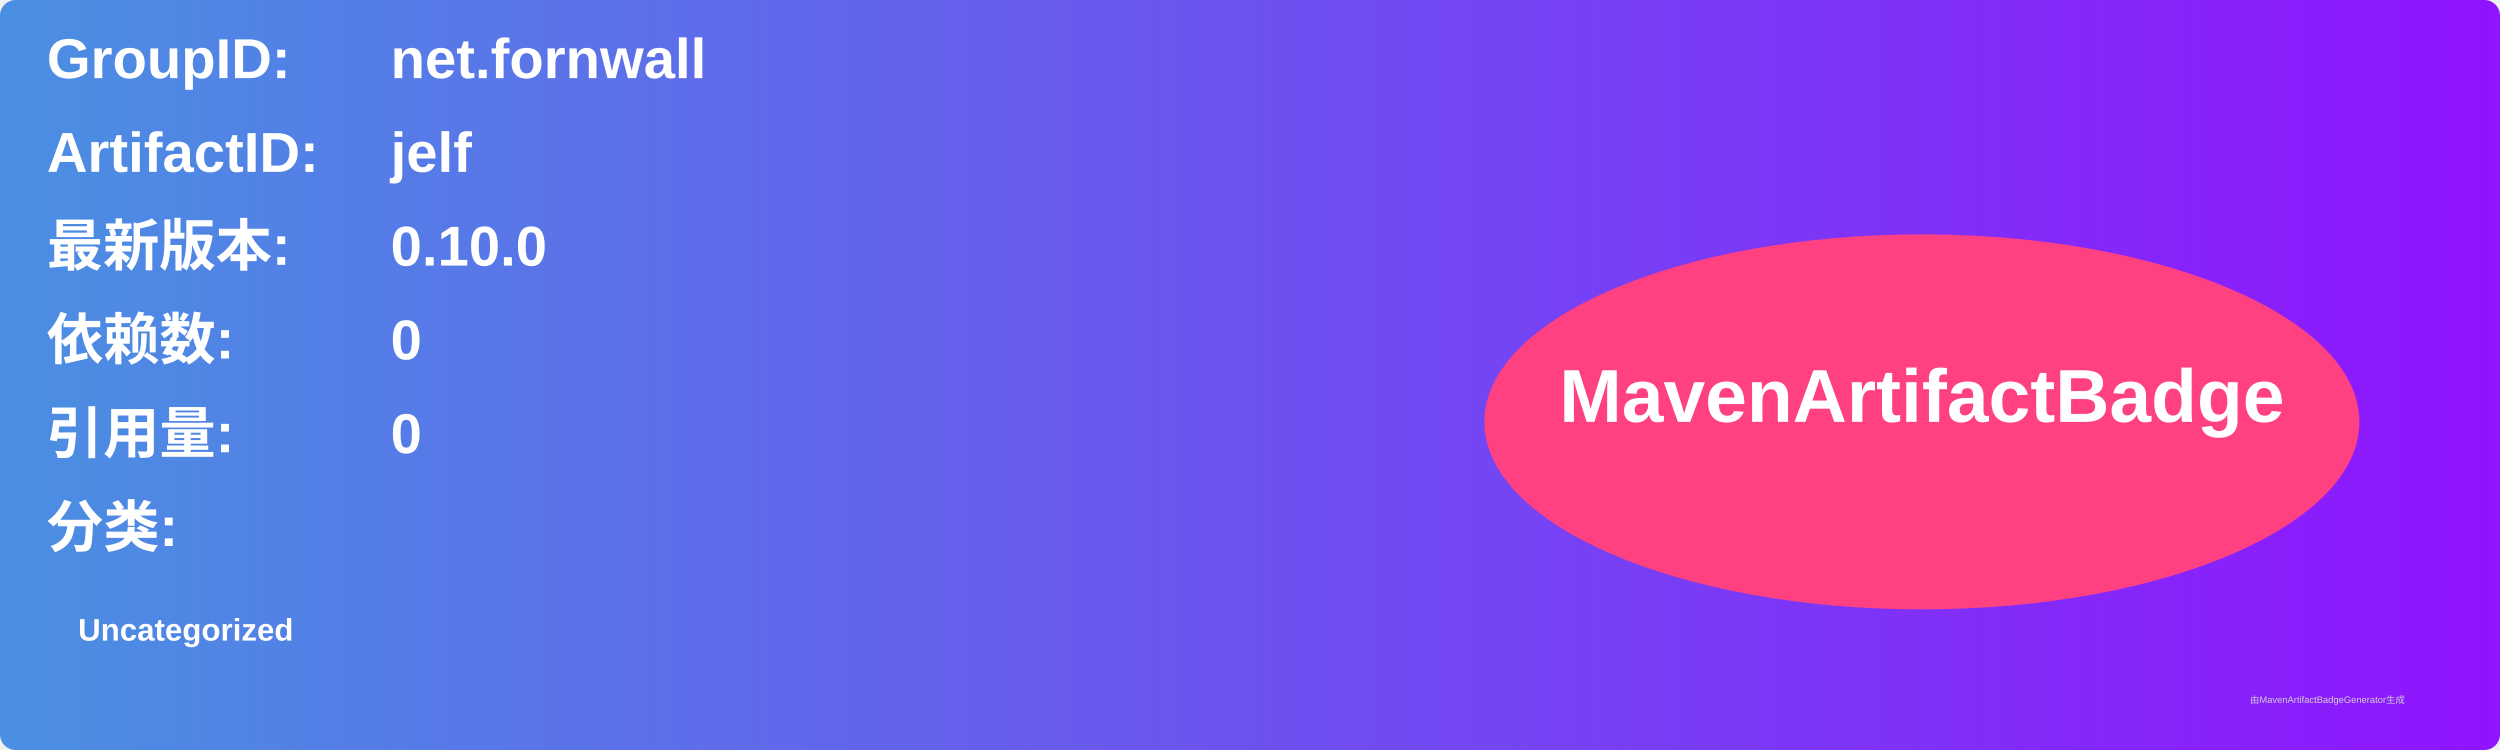
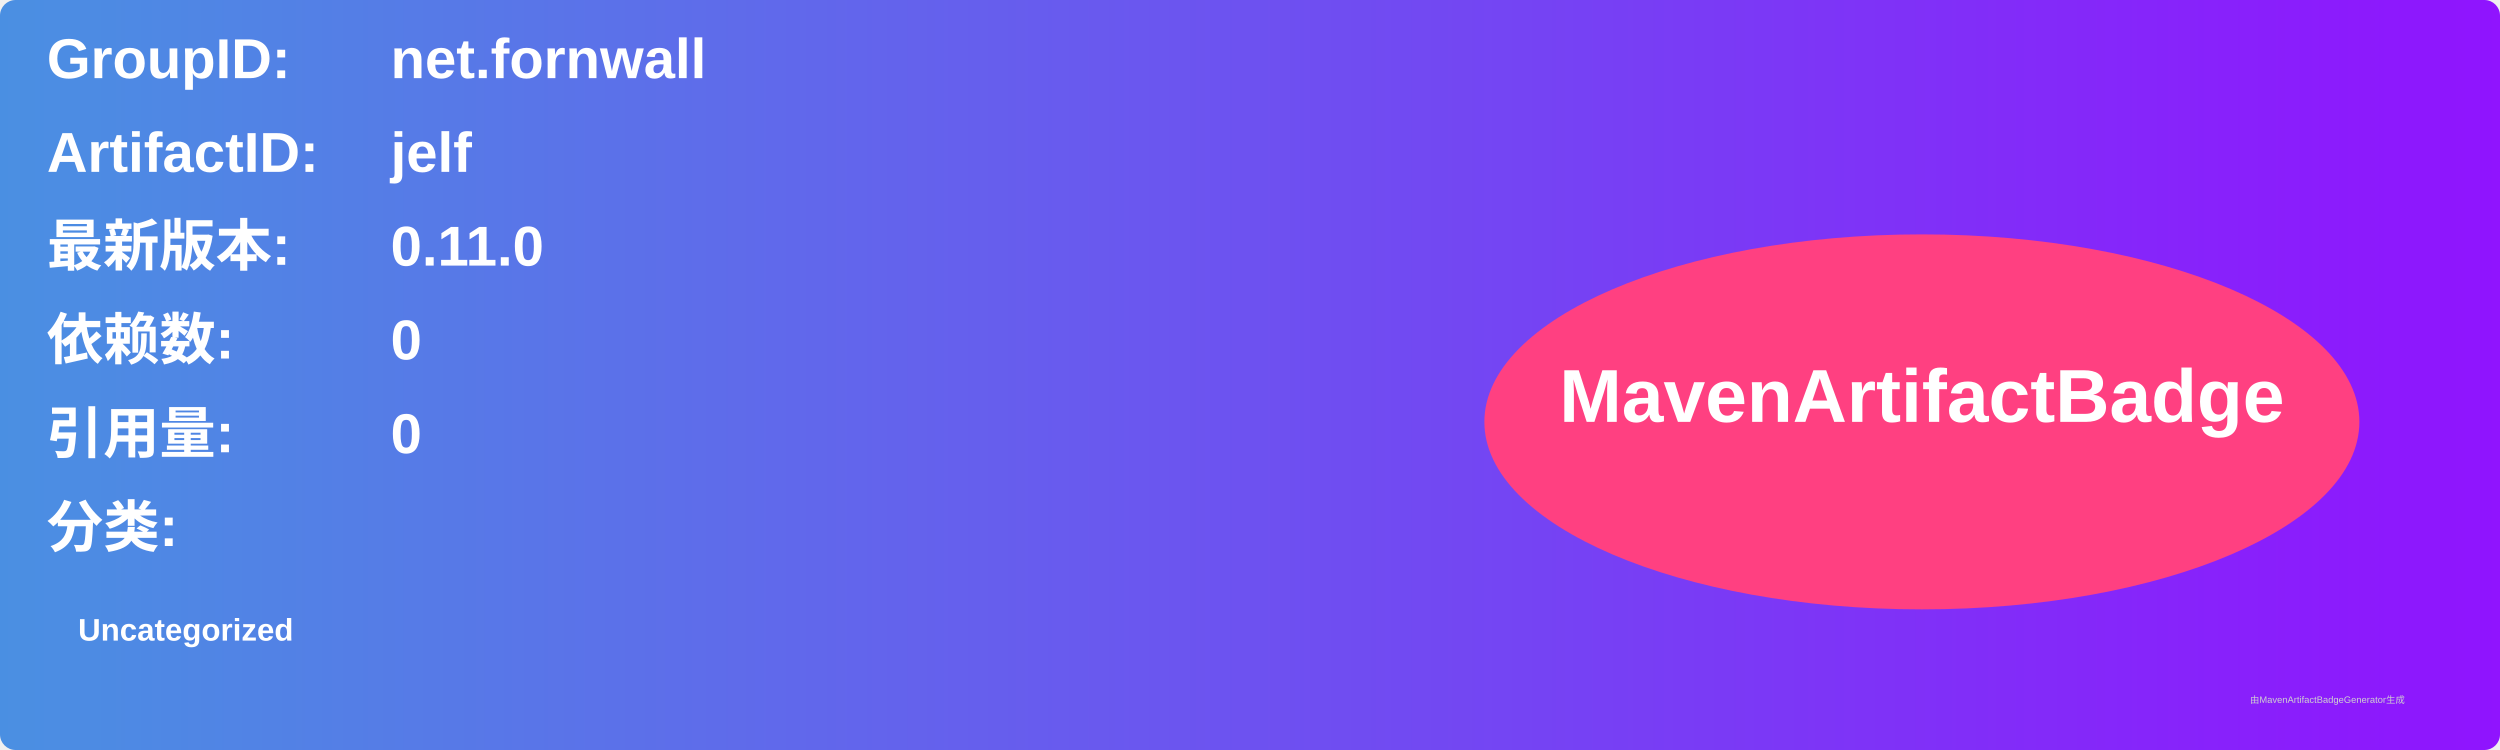
<svg xmlns="http://www.w3.org/2000/svg" width="800" height="240" viewBox="0 0 800 240">
  <linearGradient id="grad" x1="0%" y1="0%" x2="100%" y2="0%">
    <stop offset="0%" stop-color="#4a90e2" />
    <stop offset="100%" stop-color="#9013fe" />
  </linearGradient>
  <rect width="100%" height="100%" rx="5" ry="5" fill="url(#grad)" />
  <g transform="translate(15, 15)">
    <text x="0" y="10" font-family="Arial" font-size="18" fill="white" font-weight="bold" width="260">GroupID:</text>
    <text x="110" y="10" font-family="Arial" font-size="18" fill="white" font-weight="bold" width="460">net.fornwall</text>
    <text x="0" y="40" font-family="Arial" font-size="18" fill="white" font-weight="bold" width="260">ArtifactID:</text>
    <text x="110" y="40" font-family="Arial" font-size="18" fill="white" font-weight="bold" width="460">jelf</text>
    <text x="0" y="70" font-family="Arial" font-size="18" fill="white" font-weight="bold">最新版本:</text>
    <text x="110" y="70" font-family="Arial" font-size="18" fill="white" font-weight="bold">
-       <tspan font-weight="bold">0.10.0</tspan>
+       <tspan font-weight="bold">0.11.0</tspan>
    </text>
    <text x="0" y="100" font-family="Arial" font-size="18" fill="white" font-weight="bold">依赖数: </text>
    <text x="110" y="100" font-family="Arial" font-size="18" fill="white">
      <tspan font-weight="bold">0</tspan>
    </text>
    <text x="0" y="130" font-family="Arial" font-size="18" fill="white" font-weight="bold">引用量: </text>
    <text x="110" y="130" font-family="Arial" font-size="18" fill="white">
      <tspan font-weight="bold">0</tspan>
    </text>
    <text x="0" y="160" font-family="Arial" font-size="18" fill="white" font-weight="bold">分类:</text>
    <text x="10" y="190" font-family="Arial" font-size="10" fill="white">
      <tspan font-weight="bold">Uncategorized</tspan>
    </text>
    <ellipse cx="600" cy="120" rx="140" ry="60" fill="#ff4081" />
    <text x="600" y="120" text-anchor="middle" font-family="Arial" font-size="24" fill="white" font-weight="bold">MavenArtifactBadge</text>
  </g>
  <text x="720" y="225" font-family="Arial" font-size="3" fill="#d0d0d0">由MavenArtifactBadgeGenerator生成</text>
</svg>
